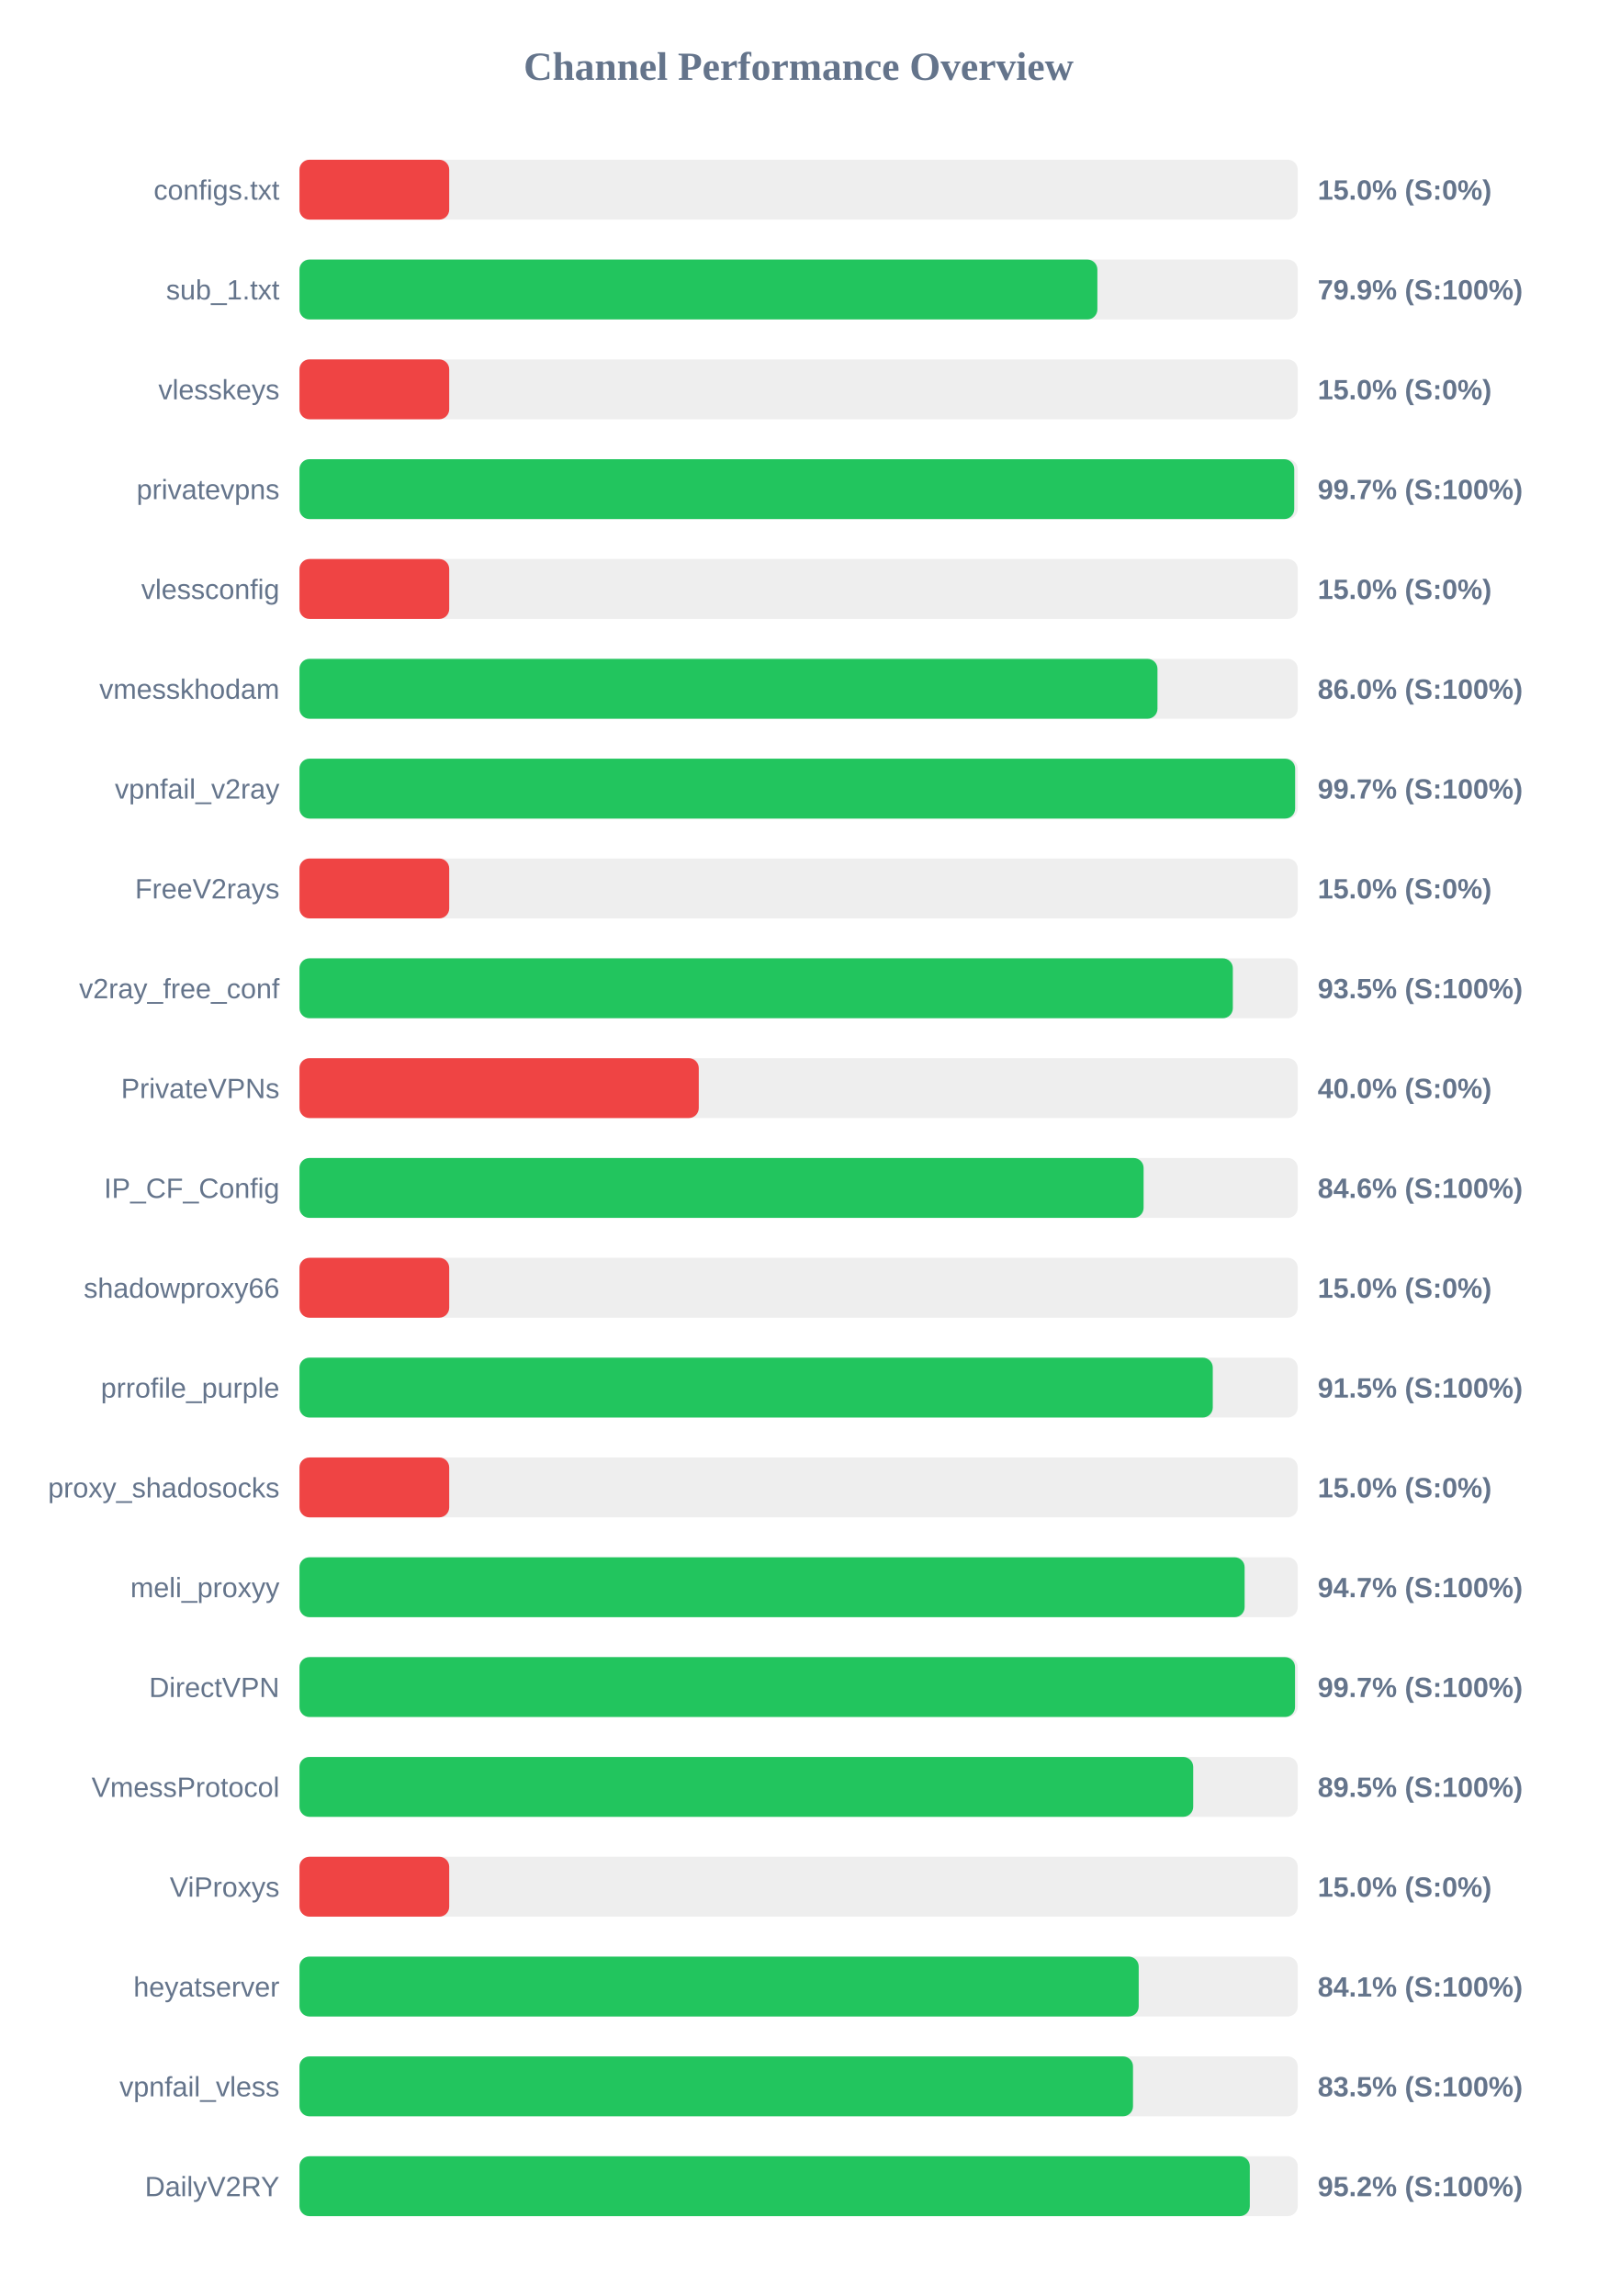
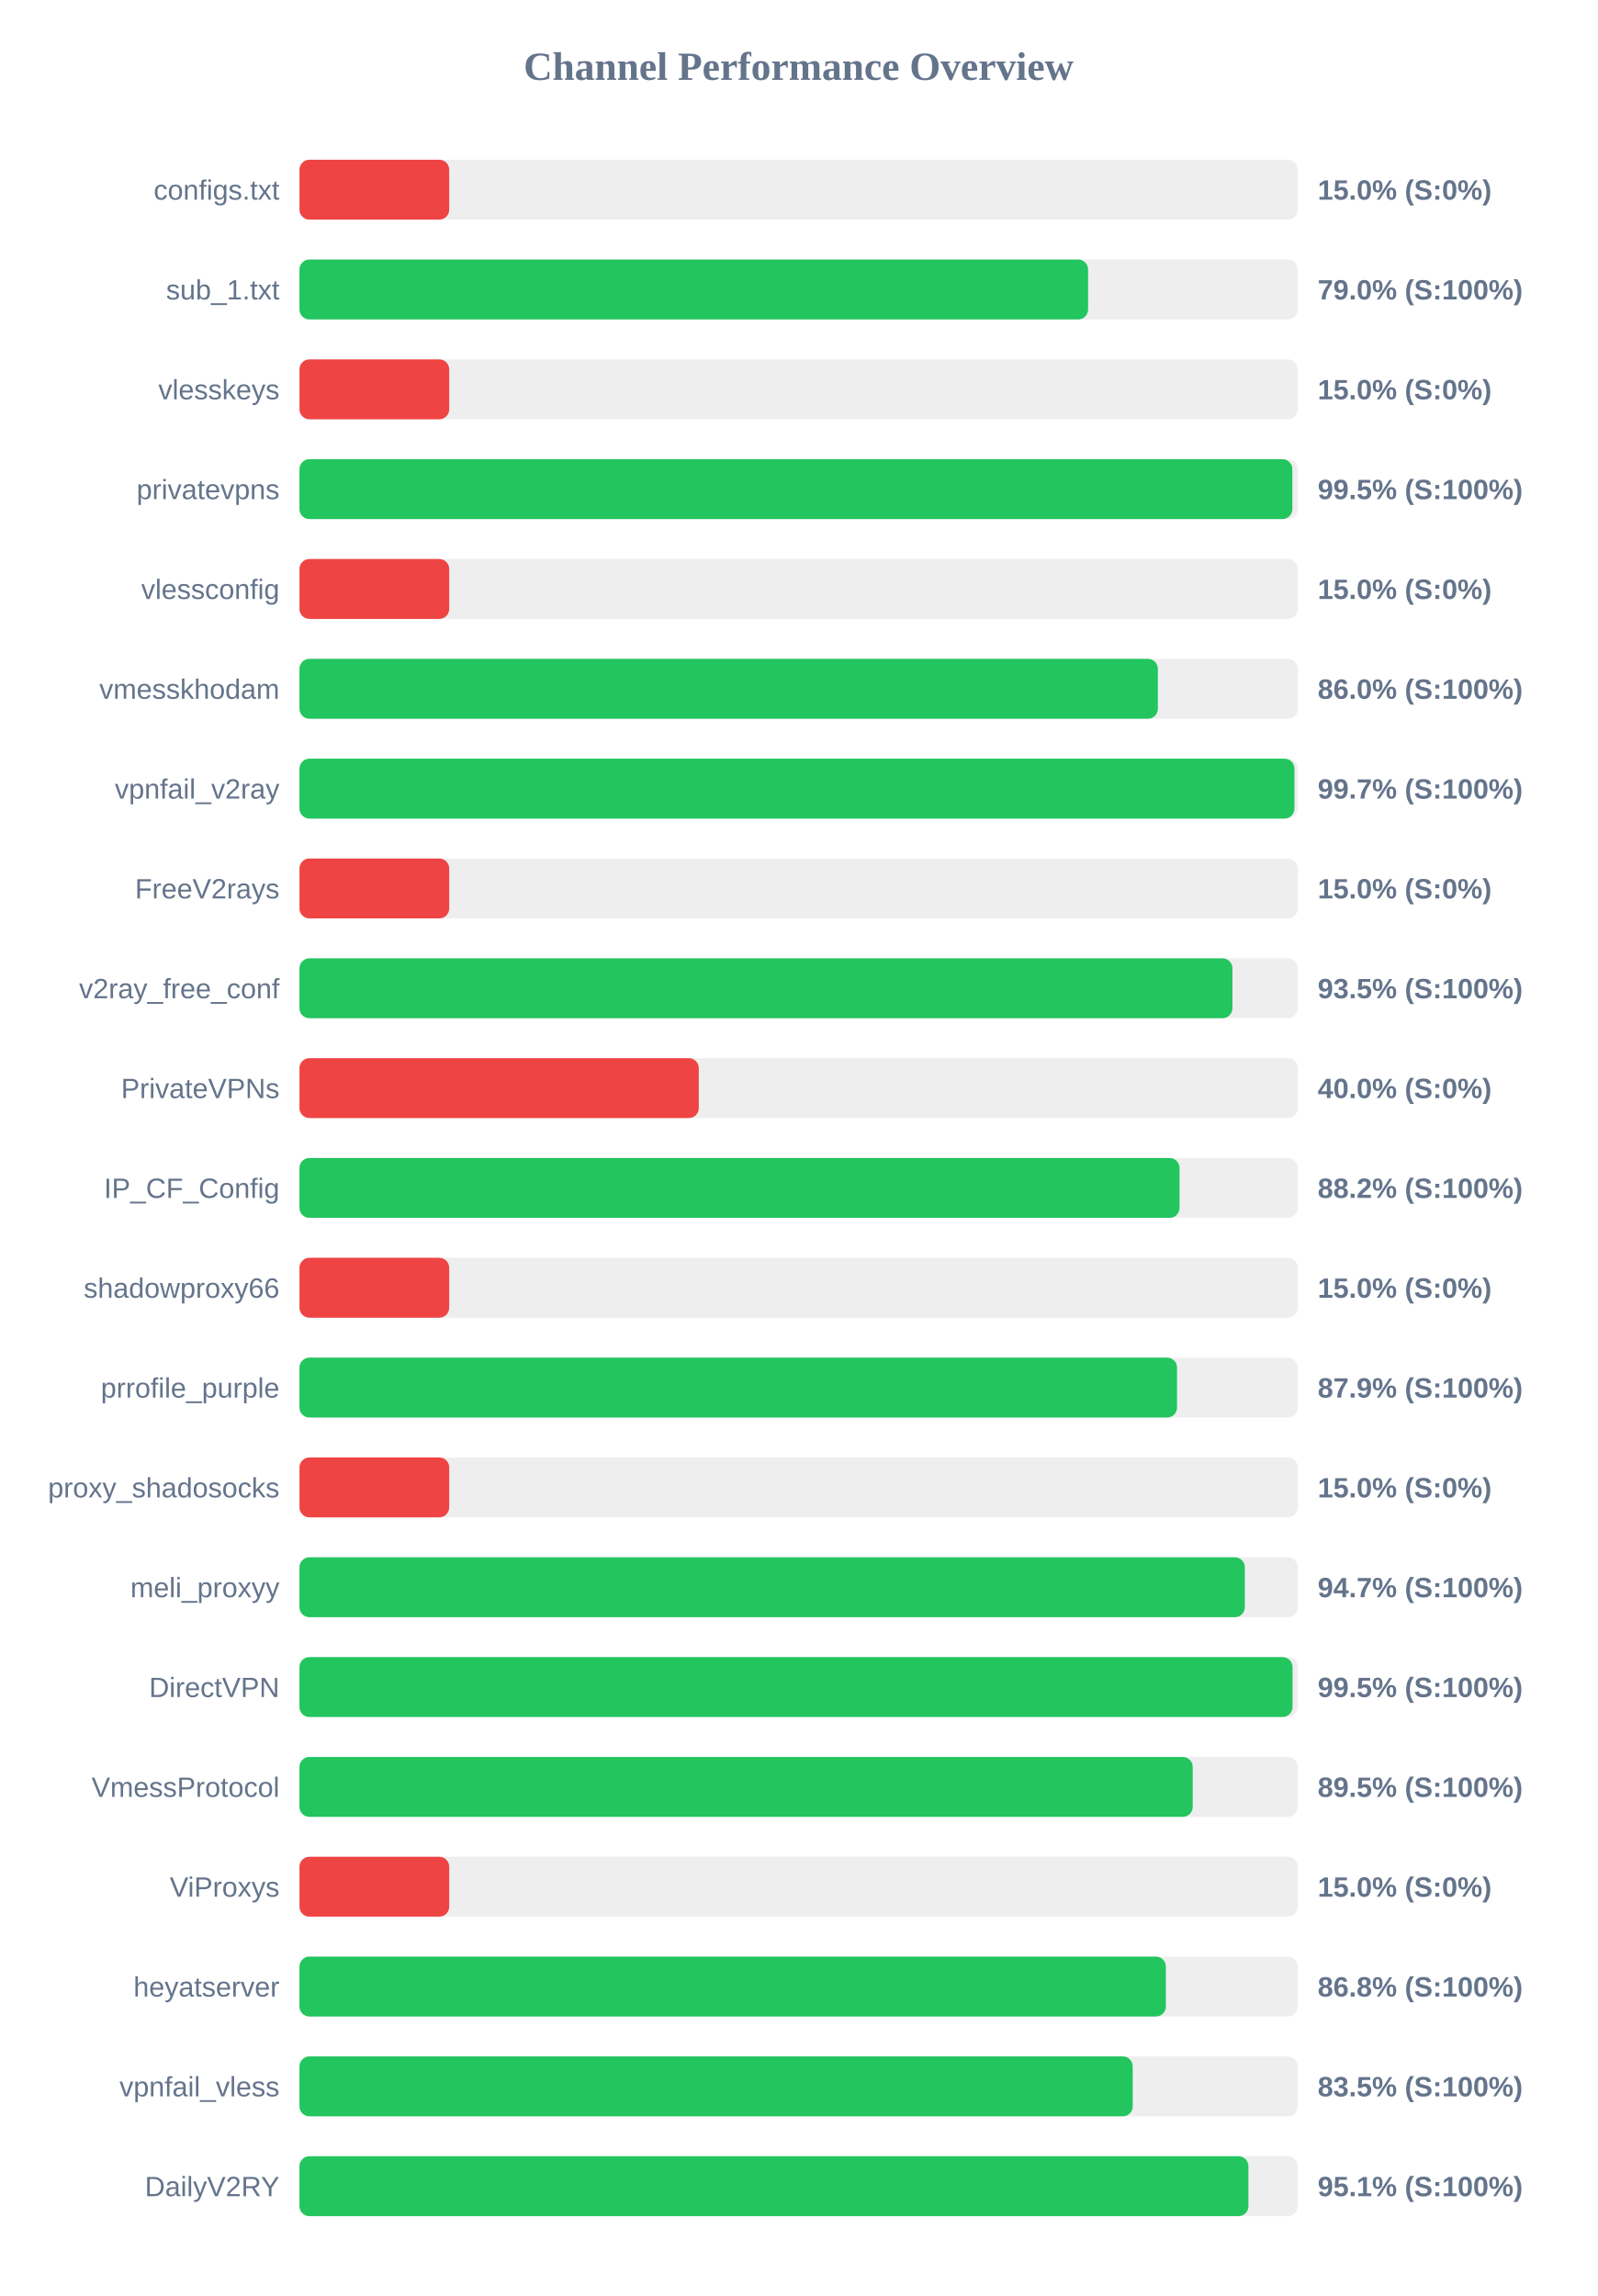
<svg xmlns="http://www.w3.org/2000/svg" width="800" height="1150" version="1.1">
  <style>
        .row { font: 14px Arial; fill: #64748b; }
        .score { font: bold 14px Arial; fill: #64748b; }
    </style>
  <text x="400" y="40" text-anchor="middle" font-size="20px" font-weight="bold" fill="#64748b">Channel Performance Overview</text>
  <rect x="150" y="80" width="500" height="30" fill="#eee" rx="5" />
  <rect x="150" y="80" width="75.0" height="30" fill="#ef4444" rx="5" />
  <text x="140" y="100" text-anchor="end" class="row">configs.txt</text>
  <text x="660" y="100" text-anchor="start" class="score">15.0% (S:0%)</text>
  <rect x="150" y="130" width="500" height="30" fill="#eee" rx="5" />
-   <rect x="150" y="130" width="399.65" height="30" fill="#22c55e" rx="5" />
+   <rect x="150" y="130" width="395.0" height="30" fill="#22c55e" rx="5" />
  <text x="140" y="150" text-anchor="end" class="row">sub_1.txt</text>
-   <text x="660" y="150" text-anchor="start" class="score">79.9% (S:100%)</text>
+   <text x="660" y="150" text-anchor="start" class="score">79.0% (S:100%)</text>
  <rect x="150" y="180" width="500" height="30" fill="#eee" rx="5" />
  <rect x="150" y="180" width="75.0" height="30" fill="#ef4444" rx="5" />
  <text x="140" y="200" text-anchor="end" class="row">vlesskeys</text>
  <text x="660" y="200" text-anchor="start" class="score">15.0% (S:0%)</text>
  <rect x="150" y="230" width="500" height="30" fill="#eee" rx="5" />
-   <rect x="150" y="230" width="498.25" height="30" fill="#22c55e" rx="5" />
+   <rect x="150" y="230" width="497.3" height="30" fill="#22c55e" rx="5" />
  <text x="140" y="250" text-anchor="end" class="row">privatevpns</text>
-   <text x="660" y="250" text-anchor="start" class="score">99.7% (S:100%)</text>
+   <text x="660" y="250" text-anchor="start" class="score">99.5% (S:100%)</text>
  <rect x="150" y="280" width="500" height="30" fill="#eee" rx="5" />
  <rect x="150" y="280" width="75.0" height="30" fill="#ef4444" rx="5" />
  <text x="140" y="300" text-anchor="end" class="row">vlessconfig</text>
  <text x="660" y="300" text-anchor="start" class="score">15.0% (S:0%)</text>
  <rect x="150" y="330" width="500" height="30" fill="#eee" rx="5" />
-   <rect x="150" y="330" width="429.75" height="30" fill="#22c55e" rx="5" />
+   <rect x="150" y="330" width="429.95" height="30" fill="#22c55e" rx="5" />
  <text x="140" y="350" text-anchor="end" class="row">vmesskhodam</text>
  <text x="660" y="350" text-anchor="start" class="score">86.0% (S:100%)</text>
  <rect x="150" y="380" width="500" height="30" fill="#eee" rx="5" />
-   <rect x="150" y="380" width="498.7" height="30" fill="#22c55e" rx="5" />
+   <rect x="150" y="380" width="498.35" height="30" fill="#22c55e" rx="5" />
  <text x="140" y="400" text-anchor="end" class="row">vpnfail_v2ray</text>
  <text x="660" y="400" text-anchor="start" class="score">99.7% (S:100%)</text>
  <rect x="150" y="430" width="500" height="30" fill="#eee" rx="5" />
  <rect x="150" y="430" width="75.0" height="30" fill="#ef4444" rx="5" />
  <text x="140" y="450" text-anchor="end" class="row">FreeV2rays</text>
  <text x="660" y="450" text-anchor="start" class="score">15.0% (S:0%)</text>
  <rect x="150" y="480" width="500" height="30" fill="#eee" rx="5" />
-   <rect x="150" y="480" width="467.5" height="30" fill="#22c55e" rx="5" />
+   <rect x="150" y="480" width="467.3" height="30" fill="#22c55e" rx="5" />
  <text x="140" y="500" text-anchor="end" class="row">v2ray_free_conf</text>
  <text x="660" y="500" text-anchor="start" class="score">93.5% (S:100%)</text>
  <rect x="150" y="530" width="500" height="30" fill="#eee" rx="5" />
  <rect x="150" y="530" width="200.0" height="30" fill="#ef4444" rx="5" />
  <text x="140" y="550" text-anchor="end" class="row">PrivateVPNs</text>
  <text x="660" y="550" text-anchor="start" class="score">40.0% (S:0%)</text>
  <rect x="150" y="580" width="500" height="30" fill="#eee" rx="5" />
-   <rect x="150" y="580" width="422.8" height="30" fill="#22c55e" rx="5" />
+   <rect x="150" y="580" width="440.8" height="30" fill="#22c55e" rx="5" />
  <text x="140" y="600" text-anchor="end" class="row">IP_CF_Config</text>
-   <text x="660" y="600" text-anchor="start" class="score">84.6% (S:100%)</text>
+   <text x="660" y="600" text-anchor="start" class="score">88.2% (S:100%)</text>
  <rect x="150" y="630" width="500" height="30" fill="#eee" rx="5" />
  <rect x="150" y="630" width="75.0" height="30" fill="#ef4444" rx="5" />
  <text x="140" y="650" text-anchor="end" class="row">shadowproxy66</text>
  <text x="660" y="650" text-anchor="start" class="score">15.0% (S:0%)</text>
  <rect x="150" y="680" width="500" height="30" fill="#eee" rx="5" />
-   <rect x="150" y="680" width="457.45" height="30" fill="#22c55e" rx="5" />
+   <rect x="150" y="680" width="439.55" height="30" fill="#22c55e" rx="5" />
  <text x="140" y="700" text-anchor="end" class="row">prrofile_purple</text>
-   <text x="660" y="700" text-anchor="start" class="score">91.5% (S:100%)</text>
+   <text x="660" y="700" text-anchor="start" class="score">87.9% (S:100%)</text>
  <rect x="150" y="730" width="500" height="30" fill="#eee" rx="5" />
  <rect x="150" y="730" width="75.0" height="30" fill="#ef4444" rx="5" />
  <text x="140" y="750" text-anchor="end" class="row">proxy_shadosocks</text>
  <text x="660" y="750" text-anchor="start" class="score">15.0% (S:0%)</text>
  <rect x="150" y="780" width="500" height="30" fill="#eee" rx="5" />
-   <rect x="150" y="780" width="473.4" height="30" fill="#22c55e" rx="5" />
+   <rect x="150" y="780" width="473.5" height="30" fill="#22c55e" rx="5" />
  <text x="140" y="800" text-anchor="end" class="row">meli_proxyy</text>
  <text x="660" y="800" text-anchor="start" class="score">94.7% (S:100%)</text>
  <rect x="150" y="830" width="500" height="30" fill="#eee" rx="5" />
-   <rect x="150" y="830" width="498.65" height="30" fill="#22c55e" rx="5" />
+   <rect x="150" y="830" width="497.4" height="30" fill="#22c55e" rx="5" />
  <text x="140" y="850" text-anchor="end" class="row">DirectVPN</text>
-   <text x="660" y="850" text-anchor="start" class="score">99.7% (S:100%)</text>
+   <text x="660" y="850" text-anchor="start" class="score">99.5% (S:100%)</text>
  <rect x="150" y="880" width="500" height="30" fill="#eee" rx="5" />
-   <rect x="150" y="880" width="447.65" height="30" fill="#22c55e" rx="5" />
+   <rect x="150" y="880" width="447.4" height="30" fill="#22c55e" rx="5" />
  <text x="140" y="900" text-anchor="end" class="row">VmessProtocol</text>
  <text x="660" y="900" text-anchor="start" class="score">89.5% (S:100%)</text>
  <rect x="150" y="930" width="500" height="30" fill="#eee" rx="5" />
  <rect x="150" y="930" width="75.0" height="30" fill="#ef4444" rx="5" />
  <text x="140" y="950" text-anchor="end" class="row">ViProxys</text>
  <text x="660" y="950" text-anchor="start" class="score">15.0% (S:0%)</text>
  <rect x="150" y="980" width="500" height="30" fill="#eee" rx="5" />
-   <rect x="150" y="980" width="420.35" height="30" fill="#22c55e" rx="5" />
+   <rect x="150" y="980" width="433.95" height="30" fill="#22c55e" rx="5" />
  <text x="140" y="1000" text-anchor="end" class="row">heyatserver</text>
-   <text x="660" y="1000" text-anchor="start" class="score">84.1% (S:100%)</text>
+   <text x="660" y="1000" text-anchor="start" class="score">86.8% (S:100%)</text>
  <rect x="150" y="1030" width="500" height="30" fill="#eee" rx="5" />
-   <rect x="150" y="1030" width="417.5" height="30" fill="#22c55e" rx="5" />
+   <rect x="150" y="1030" width="417.35" height="30" fill="#22c55e" rx="5" />
  <text x="140" y="1050" text-anchor="end" class="row">vpnfail_vless</text>
  <text x="660" y="1050" text-anchor="start" class="score">83.5% (S:100%)</text>
  <rect x="150" y="1080" width="500" height="30" fill="#eee" rx="5" />
-   <rect x="150" y="1080" width="476.0" height="30" fill="#22c55e" rx="5" />
+   <rect x="150" y="1080" width="475.3" height="30" fill="#22c55e" rx="5" />
  <text x="140" y="1100" text-anchor="end" class="row">DailyV2RY</text>
-   <text x="660" y="1100" text-anchor="start" class="score">95.2% (S:100%)</text>
+   <text x="660" y="1100" text-anchor="start" class="score">95.1% (S:100%)</text>
</svg>
